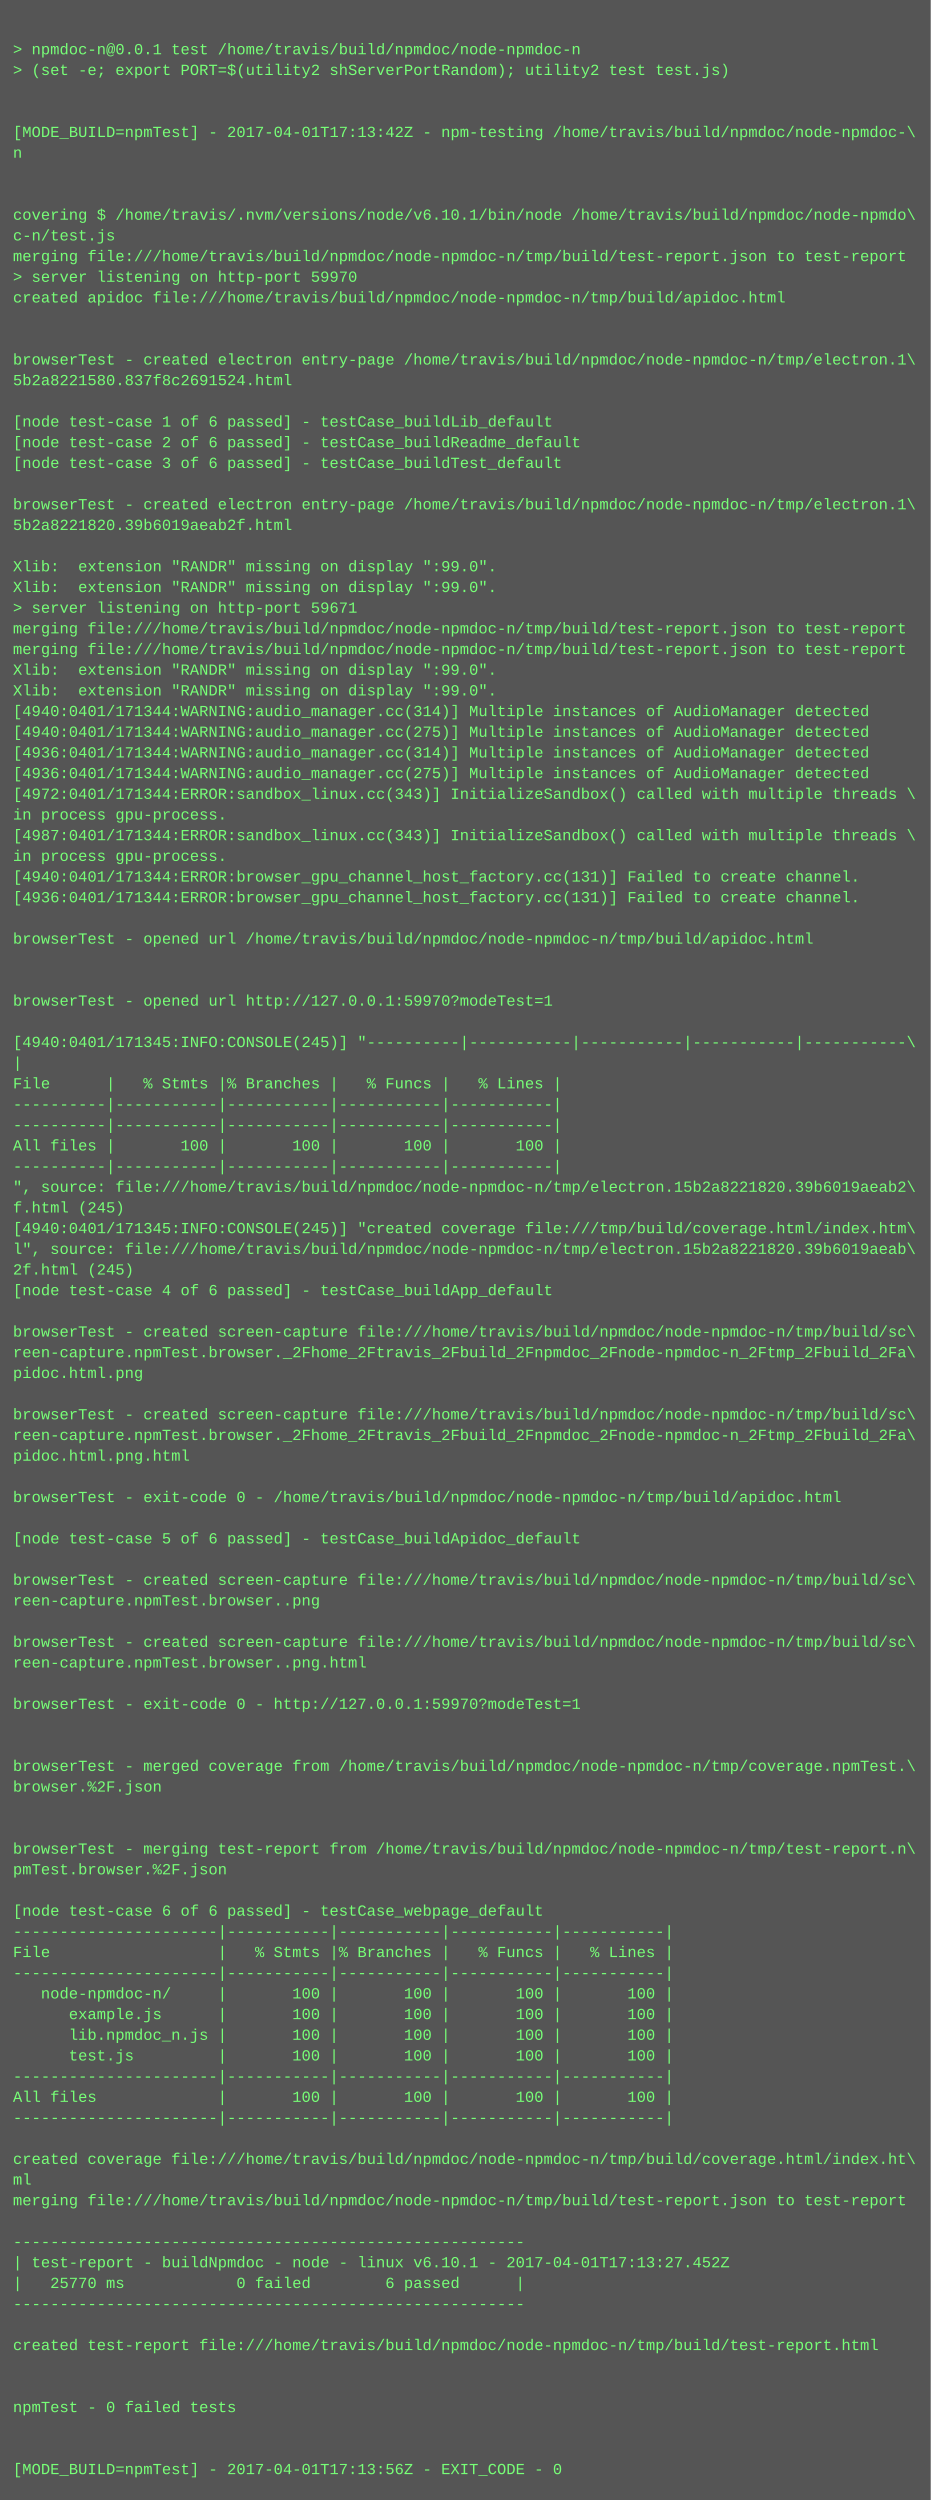
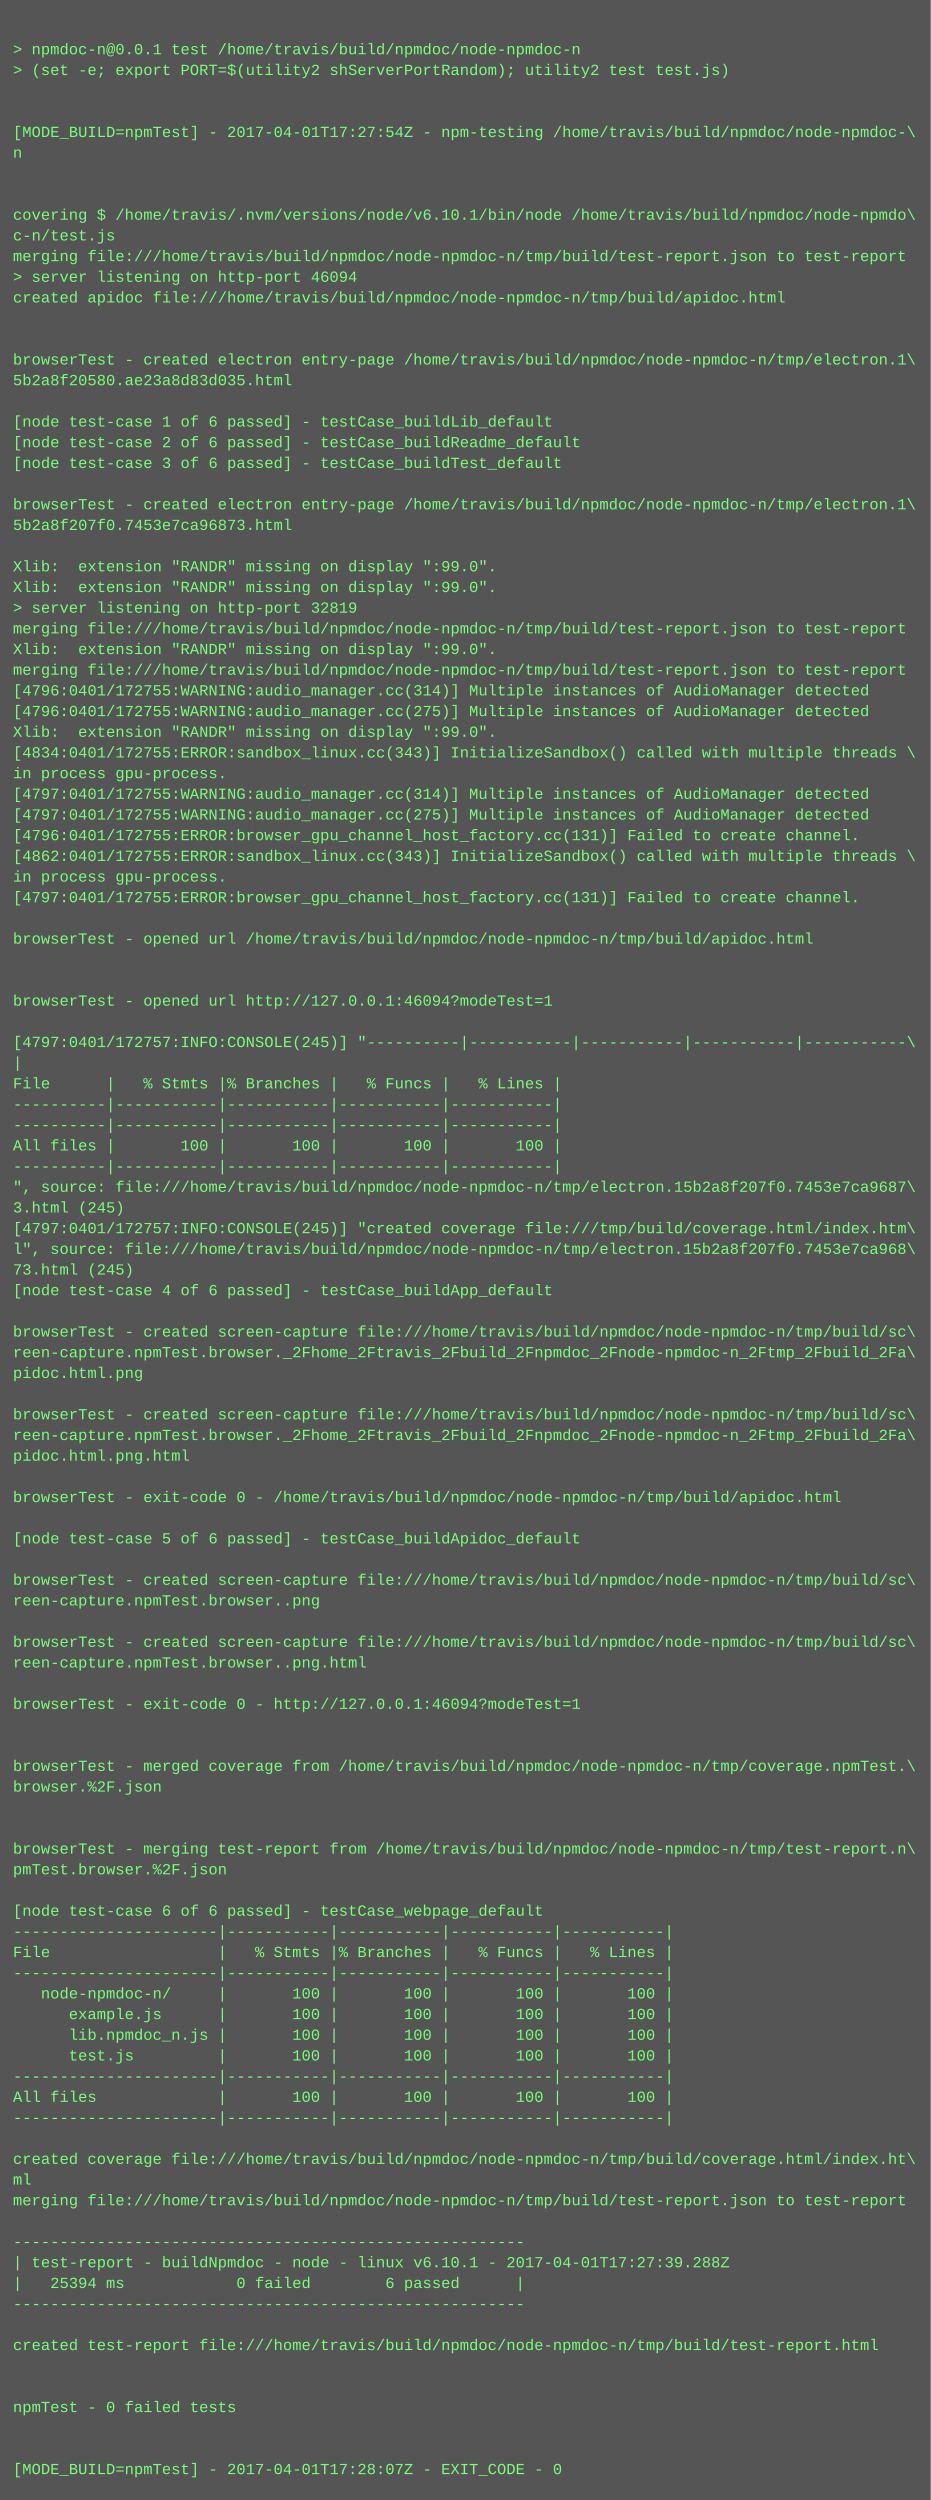
<svg xmlns="http://www.w3.org/2000/svg" height="1934" width="720">
  <rect height="1934" fill="#555" width="720" />
  <text fill="#7f7" font-family="Courier New" font-size="12" xml:space="preserve">
    <tspan x="10" y="26" />
    <tspan x="10" y="42">&gt; npmdoc-n@0.0.1 test /home/travis/build/npmdoc/node-npmdoc-n</tspan>
    <tspan x="10" y="58">&gt; (set -e; export PORT=$(utility2 shServerPortRandom); utility2 test test.js)</tspan>
    <tspan x="10" y="74" />
    <tspan x="10" y="90" />
-     <tspan x="10" y="106">[MODE_BUILD=npmTest] - 2017-04-01T17:13:42Z - npm-testing /home/travis/build/npmdoc/node-npmdoc-\</tspan>
+     <tspan x="10" y="106">[MODE_BUILD=npmTest] - 2017-04-01T17:27:54Z - npm-testing /home/travis/build/npmdoc/node-npmdoc-\</tspan>
    <tspan x="10" y="122">n</tspan>
    <tspan x="10" y="138" />
    <tspan x="10" y="154" />
    <tspan x="10" y="170">covering $ /home/travis/.nvm/versions/node/v6.10.1/bin/node /home/travis/build/npmdoc/node-npmdo\</tspan>
    <tspan x="10" y="186">c-n/test.js</tspan>
    <tspan x="10" y="202">merging file:///home/travis/build/npmdoc/node-npmdoc-n/tmp/build/test-report.json to test-report</tspan>
-     <tspan x="10" y="218">&gt; server listening on http-port 59970</tspan>
+     <tspan x="10" y="218">&gt; server listening on http-port 46094</tspan>
    <tspan x="10" y="234">created apidoc file:///home/travis/build/npmdoc/node-npmdoc-n/tmp/build/apidoc.html</tspan>
    <tspan x="10" y="250" />
    <tspan x="10" y="266" />
    <tspan x="10" y="282">browserTest - created electron entry-page /home/travis/build/npmdoc/node-npmdoc-n/tmp/electron.1\</tspan>
-     <tspan x="10" y="298">5b2a8221580.837f8c2691524.html</tspan>
+     <tspan x="10" y="298">5b2a8f20580.ae23a8d83d035.html</tspan>
    <tspan x="10" y="314" />
    <tspan x="10" y="330">[node test-case 1 of 6 passed] - testCase_buildLib_default</tspan>
    <tspan x="10" y="346">[node test-case 2 of 6 passed] - testCase_buildReadme_default</tspan>
    <tspan x="10" y="362">[node test-case 3 of 6 passed] - testCase_buildTest_default</tspan>
    <tspan x="10" y="378" />
    <tspan x="10" y="394">browserTest - created electron entry-page /home/travis/build/npmdoc/node-npmdoc-n/tmp/electron.1\</tspan>
-     <tspan x="10" y="410">5b2a8221820.39b6019aeab2f.html</tspan>
+     <tspan x="10" y="410">5b2a8f207f0.7453e7ca96873.html</tspan>
    <tspan x="10" y="426" />
    <tspan x="10" y="442">Xlib:  extension "RANDR" missing on display ":99.0".</tspan>
    <tspan x="10" y="458">Xlib:  extension "RANDR" missing on display ":99.0".</tspan>
-     <tspan x="10" y="474">&gt; server listening on http-port 59671</tspan>
+     <tspan x="10" y="474">&gt; server listening on http-port 32819</tspan>
    <tspan x="10" y="490">merging file:///home/travis/build/npmdoc/node-npmdoc-n/tmp/build/test-report.json to test-report</tspan>
-     <tspan x="10" y="506">merging file:///home/travis/build/npmdoc/node-npmdoc-n/tmp/build/test-report.json to test-report</tspan>
-     <tspan x="10" y="522">Xlib:  extension "RANDR" missing on display ":99.0".</tspan>
-     <tspan x="10" y="538">Xlib:  extension "RANDR" missing on display ":99.0".</tspan>
-     <tspan x="10" y="554">[4940:0401/171344:WARNING:audio_manager.cc(314)] Multiple instances of AudioManager detected</tspan>
-     <tspan x="10" y="570">[4940:0401/171344:WARNING:audio_manager.cc(275)] Multiple instances of AudioManager detected</tspan>
-     <tspan x="10" y="586">[4936:0401/171344:WARNING:audio_manager.cc(314)] Multiple instances of AudioManager detected</tspan>
-     <tspan x="10" y="602">[4936:0401/171344:WARNING:audio_manager.cc(275)] Multiple instances of AudioManager detected</tspan>
-     <tspan x="10" y="618">[4972:0401/171344:ERROR:sandbox_linux.cc(343)] InitializeSandbox() called with multiple threads \</tspan>
-     <tspan x="10" y="634">in process gpu-process. </tspan>
-     <tspan x="10" y="650">[4987:0401/171344:ERROR:sandbox_linux.cc(343)] InitializeSandbox() called with multiple threads \</tspan>
-     <tspan x="10" y="666">in process gpu-process. </tspan>
-     <tspan x="10" y="682">[4940:0401/171344:ERROR:browser_gpu_channel_host_factory.cc(131)] Failed to create channel.</tspan>
-     <tspan x="10" y="698">[4936:0401/171344:ERROR:browser_gpu_channel_host_factory.cc(131)] Failed to create channel.</tspan>
+     <tspan x="10" y="506">Xlib:  extension "RANDR" missing on display ":99.0".</tspan>
+     <tspan x="10" y="522">merging file:///home/travis/build/npmdoc/node-npmdoc-n/tmp/build/test-report.json to test-report</tspan>
+     <tspan x="10" y="538">[4796:0401/172755:WARNING:audio_manager.cc(314)] Multiple instances of AudioManager detected</tspan>
+     <tspan x="10" y="554">[4796:0401/172755:WARNING:audio_manager.cc(275)] Multiple instances of AudioManager detected</tspan>
+     <tspan x="10" y="570">Xlib:  extension "RANDR" missing on display ":99.0".</tspan>
+     <tspan x="10" y="586">[4834:0401/172755:ERROR:sandbox_linux.cc(343)] InitializeSandbox() called with multiple threads \</tspan>
+     <tspan x="10" y="602">in process gpu-process. </tspan>
+     <tspan x="10" y="618">[4797:0401/172755:WARNING:audio_manager.cc(314)] Multiple instances of AudioManager detected</tspan>
+     <tspan x="10" y="634">[4797:0401/172755:WARNING:audio_manager.cc(275)] Multiple instances of AudioManager detected</tspan>
+     <tspan x="10" y="650">[4796:0401/172755:ERROR:browser_gpu_channel_host_factory.cc(131)] Failed to create channel.</tspan>
+     <tspan x="10" y="666">[4862:0401/172755:ERROR:sandbox_linux.cc(343)] InitializeSandbox() called with multiple threads \</tspan>
+     <tspan x="10" y="682">in process gpu-process. </tspan>
+     <tspan x="10" y="698">[4797:0401/172755:ERROR:browser_gpu_channel_host_factory.cc(131)] Failed to create channel.</tspan>
    <tspan x="10" y="714" />
    <tspan x="10" y="730">browserTest - opened url /home/travis/build/npmdoc/node-npmdoc-n/tmp/build/apidoc.html</tspan>
    <tspan x="10" y="746" />
    <tspan x="10" y="762" />
-     <tspan x="10" y="778">browserTest - opened url http://127.0.0.1:59970?modeTest=1</tspan>
+     <tspan x="10" y="778">browserTest - opened url http://127.0.0.1:46094?modeTest=1</tspan>
    <tspan x="10" y="794" />
-     <tspan x="10" y="810">[4940:0401/171345:INFO:CONSOLE(245)] "----------|-----------|-----------|-----------|-----------\</tspan>
+     <tspan x="10" y="810">[4797:0401/172757:INFO:CONSOLE(245)] "----------|-----------|-----------|-----------|-----------\</tspan>
    <tspan x="10" y="826">|</tspan>
    <tspan x="10" y="842">File      |   % Stmts |% Branches |   % Funcs |   % Lines |</tspan>
    <tspan x="10" y="858">----------|-----------|-----------|-----------|-----------|</tspan>
    <tspan x="10" y="874">----------|-----------|-----------|-----------|-----------|</tspan>
    <tspan x="10" y="890">All files |       100 |       100 |       100 |       100 |</tspan>
    <tspan x="10" y="906">----------|-----------|-----------|-----------|-----------|</tspan>
-     <tspan x="10" y="922">", source: file:///home/travis/build/npmdoc/node-npmdoc-n/tmp/electron.15b2a8221820.39b6019aeab2\</tspan>
-     <tspan x="10" y="938">f.html (245)</tspan>
-     <tspan x="10" y="954">[4940:0401/171345:INFO:CONSOLE(245)] "created coverage file:///tmp/build/coverage.html/index.htm\</tspan>
-     <tspan x="10" y="970">l", source: file:///home/travis/build/npmdoc/node-npmdoc-n/tmp/electron.15b2a8221820.39b6019aeab\</tspan>
-     <tspan x="10" y="986">2f.html (245)</tspan>
+     <tspan x="10" y="922">", source: file:///home/travis/build/npmdoc/node-npmdoc-n/tmp/electron.15b2a8f207f0.7453e7ca9687\</tspan>
+     <tspan x="10" y="938">3.html (245)</tspan>
+     <tspan x="10" y="954">[4797:0401/172757:INFO:CONSOLE(245)] "created coverage file:///tmp/build/coverage.html/index.htm\</tspan>
+     <tspan x="10" y="970">l", source: file:///home/travis/build/npmdoc/node-npmdoc-n/tmp/electron.15b2a8f207f0.7453e7ca968\</tspan>
+     <tspan x="10" y="986">73.html (245)</tspan>
    <tspan x="10" y="1002">[node test-case 4 of 6 passed] - testCase_buildApp_default</tspan>
    <tspan x="10" y="1018" />
    <tspan x="10" y="1034">browserTest - created screen-capture file:///home/travis/build/npmdoc/node-npmdoc-n/tmp/build/sc\</tspan>
    <tspan x="10" y="1050">reen-capture.npmTest.browser._2Fhome_2Ftravis_2Fbuild_2Fnpmdoc_2Fnode-npmdoc-n_2Ftmp_2Fbuild_2Fa\</tspan>
    <tspan x="10" y="1066">pidoc.html.png</tspan>
    <tspan x="10" y="1082" />
    <tspan x="10" y="1098">browserTest - created screen-capture file:///home/travis/build/npmdoc/node-npmdoc-n/tmp/build/sc\</tspan>
    <tspan x="10" y="1114">reen-capture.npmTest.browser._2Fhome_2Ftravis_2Fbuild_2Fnpmdoc_2Fnode-npmdoc-n_2Ftmp_2Fbuild_2Fa\</tspan>
    <tspan x="10" y="1130">pidoc.html.png.html</tspan>
    <tspan x="10" y="1146" />
    <tspan x="10" y="1162">browserTest - exit-code 0 - /home/travis/build/npmdoc/node-npmdoc-n/tmp/build/apidoc.html</tspan>
    <tspan x="10" y="1178" />
    <tspan x="10" y="1194">[node test-case 5 of 6 passed] - testCase_buildApidoc_default</tspan>
    <tspan x="10" y="1210" />
    <tspan x="10" y="1226">browserTest - created screen-capture file:///home/travis/build/npmdoc/node-npmdoc-n/tmp/build/sc\</tspan>
    <tspan x="10" y="1242">reen-capture.npmTest.browser..png</tspan>
    <tspan x="10" y="1258" />
    <tspan x="10" y="1274">browserTest - created screen-capture file:///home/travis/build/npmdoc/node-npmdoc-n/tmp/build/sc\</tspan>
    <tspan x="10" y="1290">reen-capture.npmTest.browser..png.html</tspan>
    <tspan x="10" y="1306" />
-     <tspan x="10" y="1322">browserTest - exit-code 0 - http://127.0.0.1:59970?modeTest=1</tspan>
+     <tspan x="10" y="1322">browserTest - exit-code 0 - http://127.0.0.1:46094?modeTest=1</tspan>
    <tspan x="10" y="1338" />
    <tspan x="10" y="1354" />
    <tspan x="10" y="1370">browserTest - merged coverage from /home/travis/build/npmdoc/node-npmdoc-n/tmp/coverage.npmTest.\</tspan>
    <tspan x="10" y="1386">browser.%2F.json</tspan>
    <tspan x="10" y="1402" />
    <tspan x="10" y="1418" />
    <tspan x="10" y="1434">browserTest - merging test-report from /home/travis/build/npmdoc/node-npmdoc-n/tmp/test-report.n\</tspan>
    <tspan x="10" y="1450">pmTest.browser.%2F.json</tspan>
    <tspan x="10" y="1466" />
    <tspan x="10" y="1482">[node test-case 6 of 6 passed] - testCase_webpage_default</tspan>
    <tspan x="10" y="1498">----------------------|-----------|-----------|-----------|-----------|</tspan>
    <tspan x="10" y="1514">File                  |   % Stmts |% Branches |   % Funcs |   % Lines |</tspan>
    <tspan x="10" y="1530">----------------------|-----------|-----------|-----------|-----------|</tspan>
    <tspan x="10" y="1546">   node-npmdoc-n/     |       100 |       100 |       100 |       100 |</tspan>
    <tspan x="10" y="1562">      example.js      |       100 |       100 |       100 |       100 |</tspan>
    <tspan x="10" y="1578">      lib.npmdoc_n.js |       100 |       100 |       100 |       100 |</tspan>
    <tspan x="10" y="1594">      test.js         |       100 |       100 |       100 |       100 |</tspan>
    <tspan x="10" y="1610">----------------------|-----------|-----------|-----------|-----------|</tspan>
    <tspan x="10" y="1626">All files             |       100 |       100 |       100 |       100 |</tspan>
    <tspan x="10" y="1642">----------------------|-----------|-----------|-----------|-----------|</tspan>
    <tspan x="10" y="1658" />
    <tspan x="10" y="1674">created coverage file:///home/travis/build/npmdoc/node-npmdoc-n/tmp/build/coverage.html/index.ht\</tspan>
    <tspan x="10" y="1690">ml</tspan>
    <tspan x="10" y="1706">merging file:///home/travis/build/npmdoc/node-npmdoc-n/tmp/build/test-report.json to test-report</tspan>
    <tspan x="10" y="1722" />
    <tspan x="10" y="1738">-------------------------------------------------------</tspan>
-     <tspan x="10" y="1754">| test-report - buildNpmdoc - node - linux v6.10.1 - 2017-04-01T17:13:27.452Z</tspan>
-     <tspan x="10" y="1770">|   25770 ms            0 failed        6 passed      |</tspan>
+     <tspan x="10" y="1754">| test-report - buildNpmdoc - node - linux v6.10.1 - 2017-04-01T17:27:39.288Z</tspan>
+     <tspan x="10" y="1770">|   25394 ms            0 failed        6 passed      |</tspan>
    <tspan x="10" y="1786">-------------------------------------------------------</tspan>
    <tspan x="10" y="1802" />
    <tspan x="10" y="1818">created test-report file:///home/travis/build/npmdoc/node-npmdoc-n/tmp/build/test-report.html</tspan>
    <tspan x="10" y="1834" />
    <tspan x="10" y="1850" />
    <tspan x="10" y="1866">npmTest - 0 failed tests</tspan>
    <tspan x="10" y="1882" />
    <tspan x="10" y="1898" />
-     <tspan x="10" y="1914">[MODE_BUILD=npmTest] - 2017-04-01T17:13:56Z - EXIT_CODE - 0</tspan>
+     <tspan x="10" y="1914">[MODE_BUILD=npmTest] - 2017-04-01T17:28:07Z - EXIT_CODE - 0</tspan>
  </text>
</svg>
